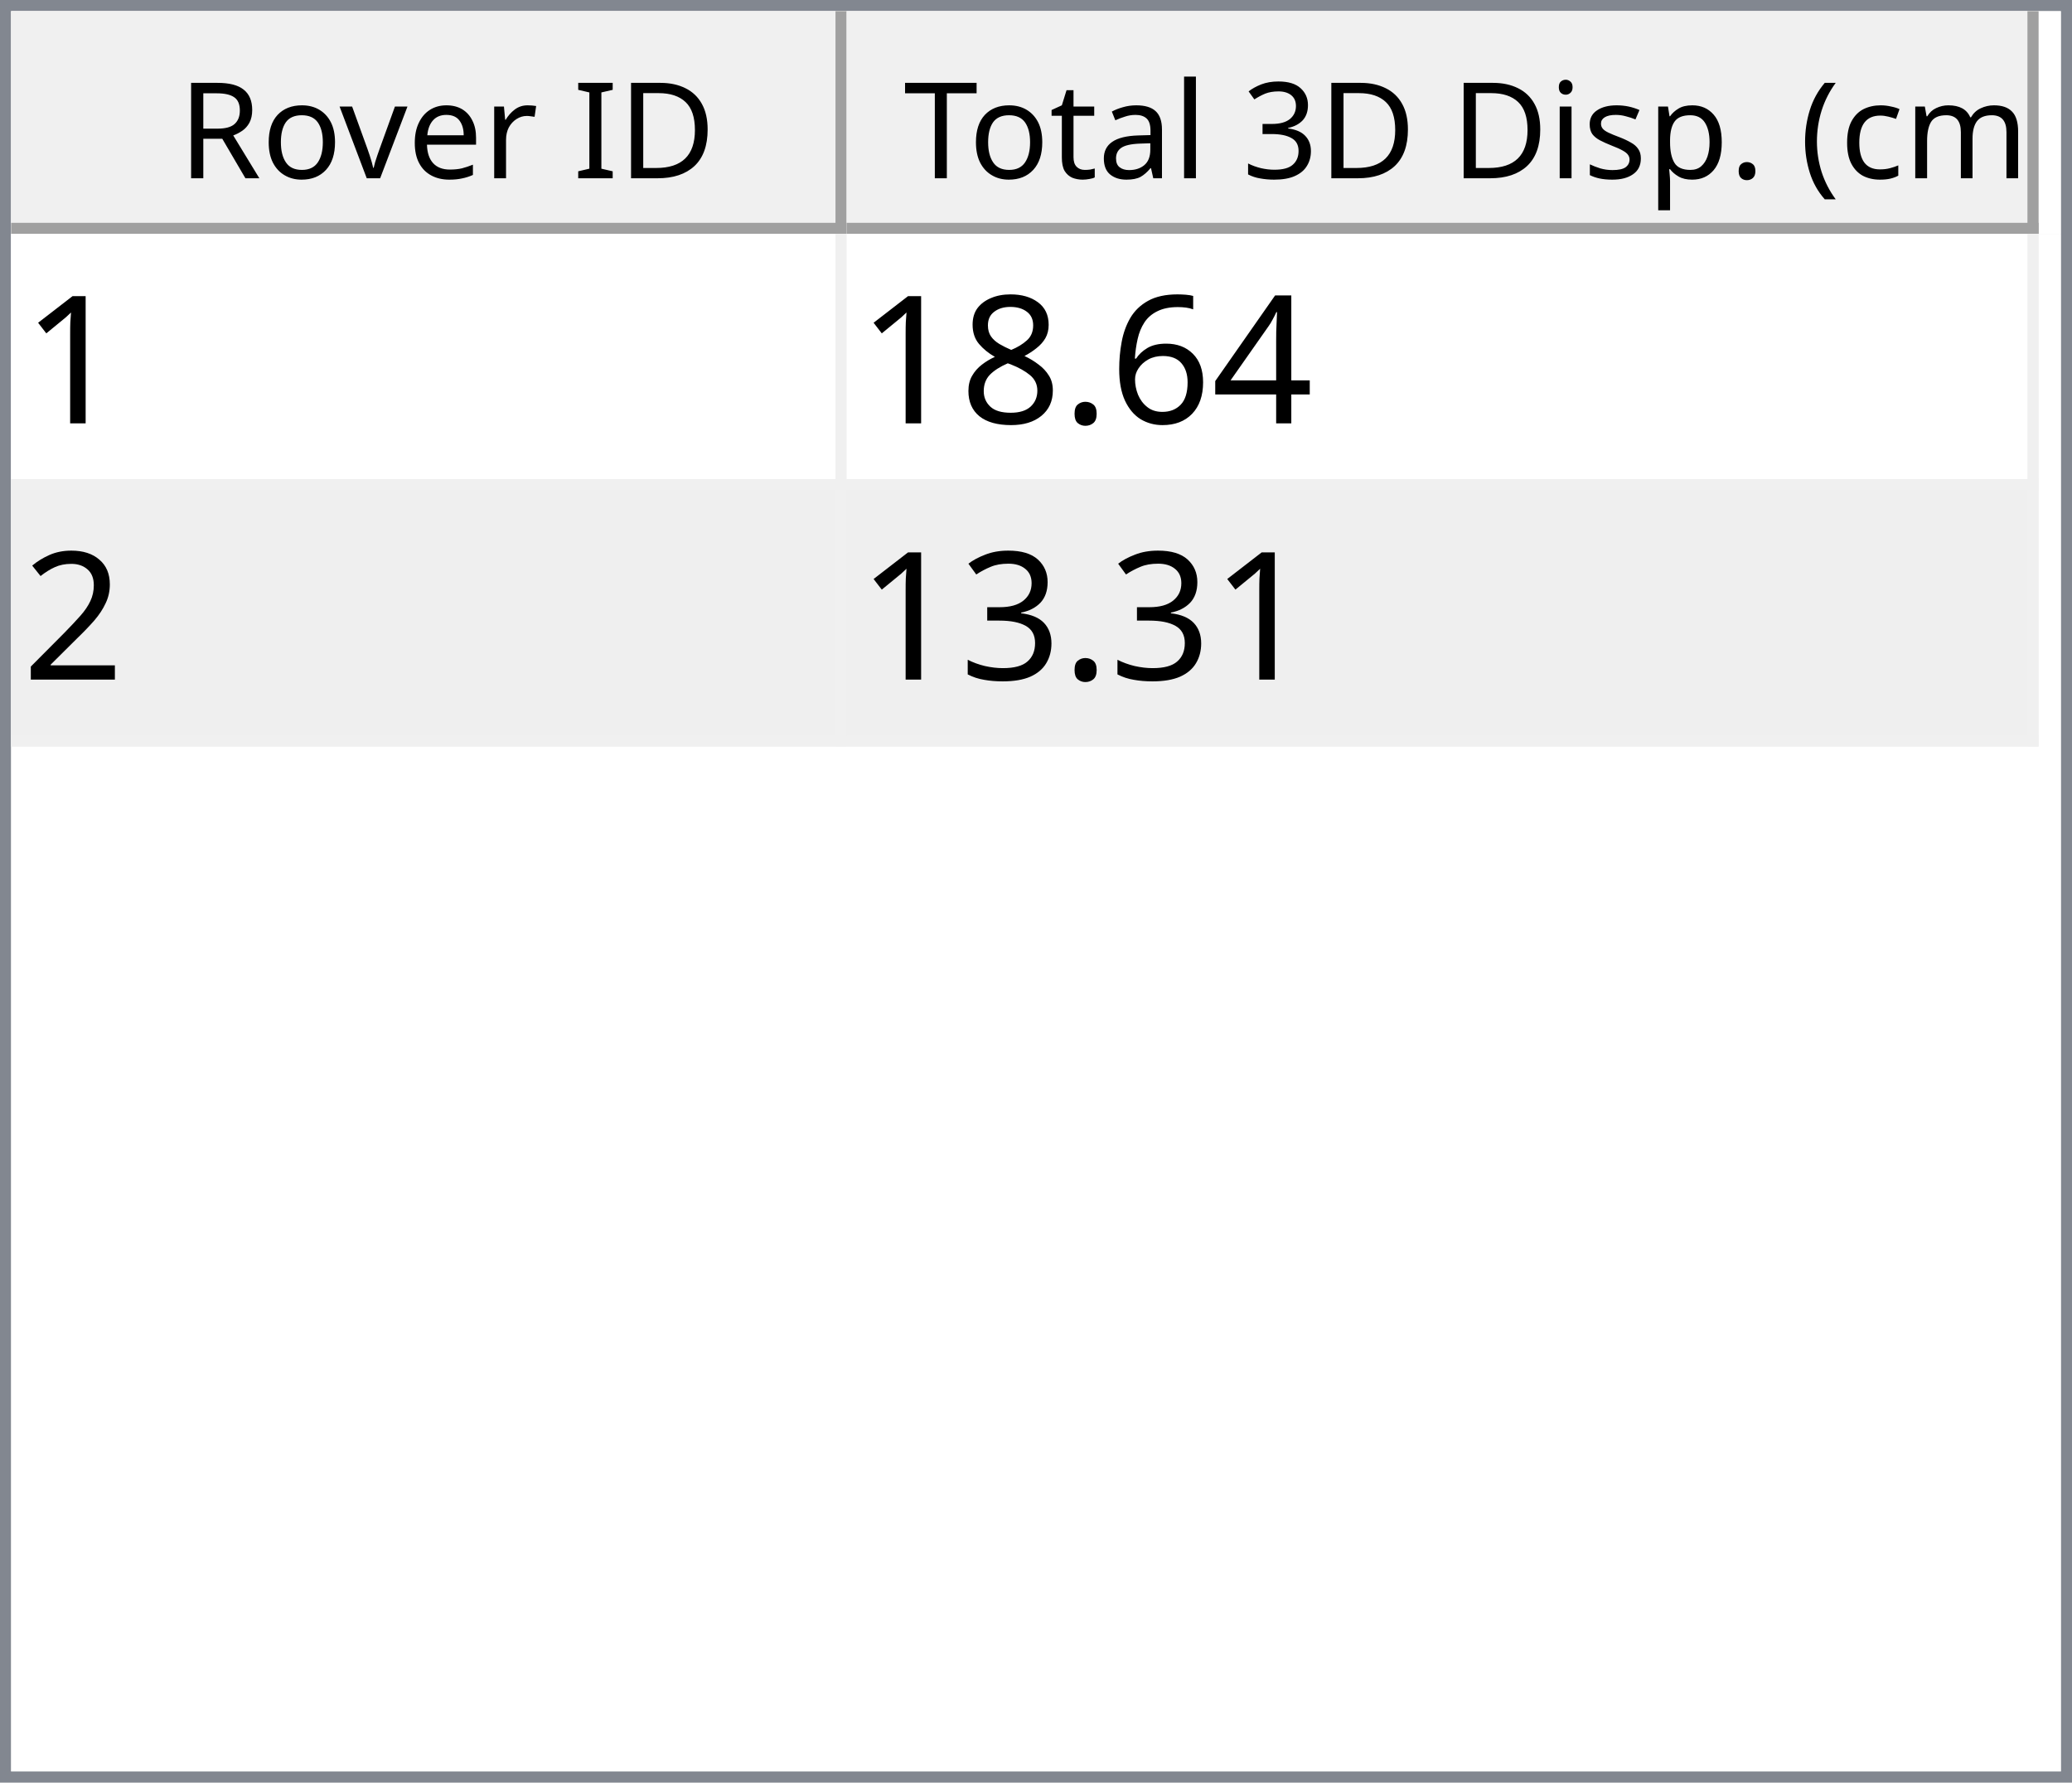
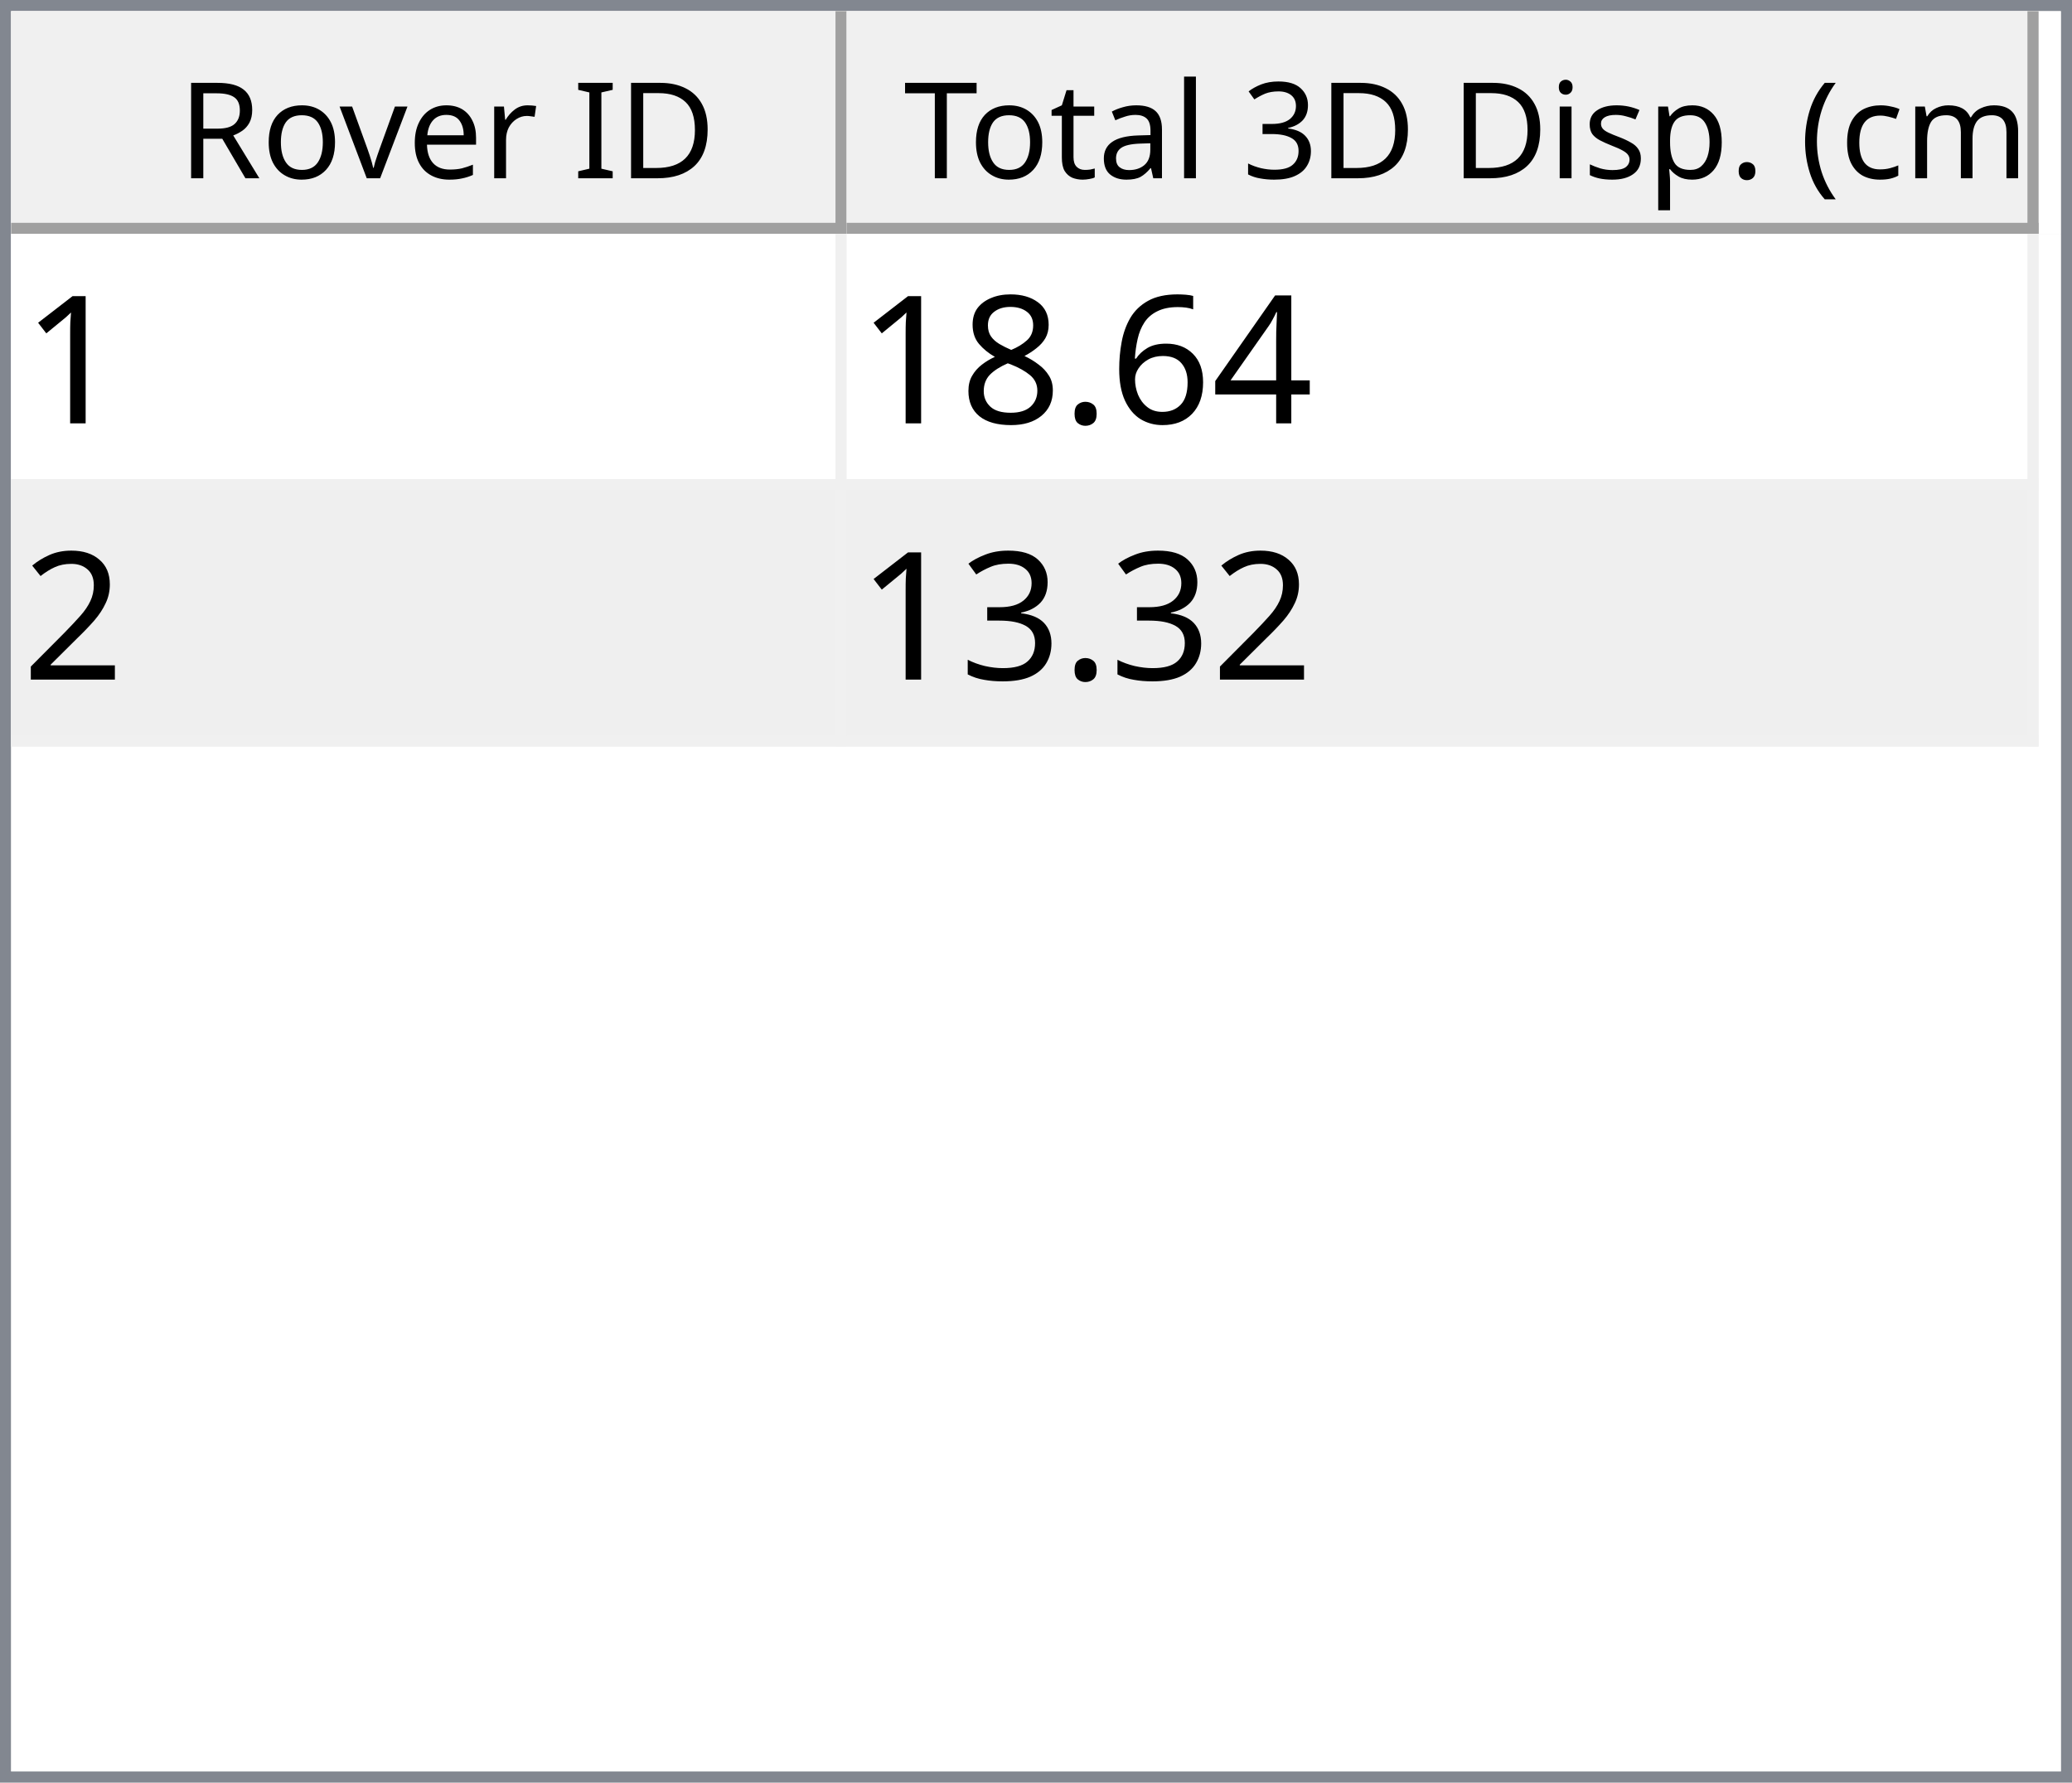
<svg xmlns="http://www.w3.org/2000/svg" style="fill-opacity:1; color-rendering:auto; color-interpolation:auto; text-rendering:auto; stroke:black; stroke-linecap:square; stroke-miterlimit:10; shape-rendering:auto; stroke-opacity:1; fill:black; stroke-dasharray:none; font-weight:normal; stroke-width:1; font-family:'Dialog'; font-style:normal; stroke-linejoin:miter; font-size:12px; stroke-dashoffset:0; image-rendering:auto;" width="186" height="160">
  <defs id="genericDefs" />
  <g>
    <defs id="defs1">
      <clipPath clipPathUnits="userSpaceOnUse" id="clipPath1">
        <path d="M0 0 L186 0 L186 160 L0 160 L0 0 Z" />
      </clipPath>
      <clipPath clipPathUnits="userSpaceOnUse" id="clipPath2">
        <path d="M0 0 L0 160 L186 160 L186 0 Z" />
      </clipPath>
      <clipPath clipPathUnits="userSpaceOnUse" id="clipPath3">
        <path d="M0 0 L0 20 L184 20 L184 0 Z" />
      </clipPath>
      <clipPath clipPathUnits="userSpaceOnUse" id="clipPath4">
        <path d="M0 0 L0 20 L75 20 L75 0 Z" />
      </clipPath>
      <clipPath clipPathUnits="userSpaceOnUse" id="clipPath5">
        <path d="M1 1 L1 19 L74 19 L74 1 Z" />
      </clipPath>
      <clipPath clipPathUnits="userSpaceOnUse" id="clipPath6">
        <path d="M0 0 L0 18 L73 18 L73 0 Z" />
      </clipPath>
      <clipPath clipPathUnits="userSpaceOnUse" id="clipPath7">
        <path d="M-0.5 -0.5 L-0.5 19.5 L74.5 19.5 L74.5 -0.5 Z" />
      </clipPath>
      <clipPath clipPathUnits="userSpaceOnUse" id="clipPath8">
        <path d="M0 0 L0 20 L107 20 L107 0 Z" />
      </clipPath>
      <clipPath clipPathUnits="userSpaceOnUse" id="clipPath9">
        <path d="M1 1 L1 19 L106 19 L106 1 Z" />
      </clipPath>
      <clipPath clipPathUnits="userSpaceOnUse" id="clipPath10">
        <path d="M0 0 L0 18 L105 18 L105 0 Z" />
      </clipPath>
      <clipPath clipPathUnits="userSpaceOnUse" id="clipPath11">
        <path d="M-0.5 -0.5 L-0.5 19.5 L106.5 19.5 L106.5 -0.5 Z" />
      </clipPath>
      <clipPath clipPathUnits="userSpaceOnUse" id="clipPath12">
        <path d="M0 0 L0 138 L184 138 L184 0 Z" />
      </clipPath>
      <clipPath clipPathUnits="userSpaceOnUse" id="clipPath13">
        <path d="M0 0 L0 46 L182 46 L182 0 Z" />
      </clipPath>
      <clipPath clipPathUnits="userSpaceOnUse" id="clipPath14">
        <path d="M-0.5 -0.5 L-0.5 45.5 L181.5 45.5 L181.5 -0.5 Z" />
      </clipPath>
      <clipPath clipPathUnits="userSpaceOnUse" id="clipPath15">
        <path d="M0 0 L0 22 L74 22 L74 0 Z" />
      </clipPath>
      <clipPath clipPathUnits="userSpaceOnUse" id="clipPath16">
        <path d="M0 0 L0 22 L106 22 L106 0 Z" />
      </clipPath>
      <font horiz-adv-x="64.551" id="font1">
        <font-face ascent="107.91" descent="25.098" units-per-em="100" style="font-style:normal; font-family:Segoe UI; font-weight:normal;" />
        <missing-glyph horiz-adv-x="64.551" d="M8.109 0 L8.109 68.266 L56.453 68.266 L56.453 0 L8.109 0 ZM15.328 7.234 L49.219 7.234 L49.219 61.031 L15.328 61.031 L15.328 7.234 Z" />
        <glyph unicode="D" horiz-adv-x="70.117" d="M9.188 0 L9.188 70.016 L28.516 70.016 Q65.531 70.016 65.531 35.891 Q65.531 19.672 55.25 9.836 Q44.969 0 27.734 0 L9.188 0 ZM17.391 62.594 L17.391 7.422 L27.828 7.422 Q41.609 7.422 49.273 14.797 Q56.938 22.172 56.938 35.688 Q56.938 62.594 28.328 62.594 L17.391 62.594 Z" />
        <glyph unicode="I" horiz-adv-x="26.611" d="M17.391 0 L9.188 0 L9.188 70.016 L17.391 70.016 L17.391 0 Z" />
        <glyph unicode=" " horiz-adv-x="27.393" d="" />
        <glyph unicode="r" horiz-adv-x="34.766" d="M34.188 41.891 Q32.078 43.5 28.125 43.5 Q23 43.5 19.555 38.672 Q16.109 33.844 16.109 25.484 L16.109 0 L8.109 0 L8.109 50 L16.109 50 L16.109 39.703 L16.312 39.703 Q18.016 44.969 21.531 47.922 Q25.047 50.875 29.391 50.875 Q32.516 50.875 34.188 50.203 L34.188 41.891 Z" />
        <glyph unicode="e" horiz-adv-x="52.295" d="M48.297 23 L12.984 23 Q13.188 14.656 17.484 10.109 Q21.781 5.562 29.297 5.562 Q37.75 5.562 44.828 11.141 L44.828 3.609 Q38.234 -1.172 27.391 -1.172 Q16.797 -1.172 10.742 5.641 Q4.688 12.453 4.688 24.812 Q4.688 36.469 11.305 43.82 Q17.922 51.172 27.734 51.172 Q37.547 51.172 42.922 44.828 Q48.297 38.484 48.297 27.203 L48.297 23 ZM40.094 29.781 Q40.047 36.719 36.75 40.578 Q33.453 44.438 27.594 44.438 Q21.922 44.438 17.969 40.383 Q14.016 36.328 13.094 29.781 L40.094 29.781 Z" />
        <glyph unicode="v" horiz-adv-x="47.9" d="M47.406 50 L27.484 0 L19.625 0 L0.688 50 L9.469 50 L22.172 13.672 Q23.578 9.672 23.922 6.688 L24.125 6.688 Q24.609 10.453 25.688 13.484 L38.969 50 L47.406 50 Z" />
        <glyph unicode="o" horiz-adv-x="58.594" d="M29 -1.172 Q17.922 -1.172 11.305 5.836 Q4.688 12.844 4.688 24.422 Q4.688 37.016 11.57 44.094 Q18.453 51.172 30.172 51.172 Q41.359 51.172 47.633 44.289 Q53.906 37.406 53.906 25.203 Q53.906 13.234 47.141 6.031 Q40.375 -1.172 29 -1.172 ZM29.594 44.438 Q21.875 44.438 17.383 39.188 Q12.891 33.938 12.891 24.703 Q12.891 15.828 17.43 10.695 Q21.969 5.562 29.594 5.562 Q37.359 5.562 41.531 10.594 Q45.703 15.625 45.703 24.906 Q45.703 34.281 41.531 39.359 Q37.359 44.438 29.594 44.438 Z" />
        <glyph unicode="R" horiz-adv-x="59.814" d="M59.375 0 L49.609 0 L37.891 19.625 Q36.281 22.359 34.766 24.289 Q33.25 26.219 31.664 27.438 Q30.078 28.656 28.25 29.219 Q26.422 29.781 24.125 29.781 L17.391 29.781 L17.391 0 L9.188 0 L9.188 70.016 L30.078 70.016 Q34.672 70.016 38.555 68.867 Q42.438 67.719 45.289 65.375 Q48.141 63.031 49.758 59.547 Q51.375 56.062 51.375 51.375 Q51.375 47.703 50.273 44.656 Q49.172 41.609 47.148 39.211 Q45.125 36.812 42.266 35.133 Q39.406 33.453 35.844 32.516 L35.844 32.328 Q37.594 31.547 38.891 30.547 Q40.188 29.547 41.359 28.18 Q42.531 26.812 43.68 25.078 Q44.828 23.344 46.234 21.047 L59.375 0 ZM17.391 62.594 L17.391 37.203 L28.516 37.203 Q31.594 37.203 34.203 38.133 Q36.812 39.062 38.719 40.797 Q40.625 42.531 41.703 45.047 Q42.781 47.562 42.781 50.688 Q42.781 56.297 39.141 59.445 Q35.5 62.594 28.609 62.594 L17.391 62.594 Z" />
        <glyph unicode=")" horiz-adv-x="30.176" d="M8.297 -15.922 L1.172 -15.922 Q16.406 2.344 16.406 26.812 Q16.406 51.469 1.078 70.016 L8.297 70.016 Q23.531 52.156 23.531 26.703 Q23.531 1.375 8.297 -15.922 Z" />
        <glyph unicode="m" horiz-adv-x="86.133" d="M79.109 0 L71.094 0 L71.094 28.719 Q71.094 37.016 68.531 40.727 Q65.969 44.438 59.906 44.438 Q54.781 44.438 51.195 39.75 Q47.609 35.062 47.609 28.516 L47.609 0 L39.594 0 L39.594 29.688 Q39.594 44.438 28.219 44.438 Q22.953 44.438 19.531 40.016 Q16.109 35.594 16.109 28.516 L16.109 0 L8.109 0 L8.109 50 L16.109 50 L16.109 42.094 L16.312 42.094 Q21.625 51.172 31.844 51.172 Q36.969 51.172 40.773 48.312 Q44.578 45.453 46 40.828 Q51.562 51.172 62.594 51.172 Q79.109 51.172 79.109 30.812 L79.109 0 Z" />
        <glyph unicode="c" horiz-adv-x="46.191" d="M42.188 2.297 Q36.422 -1.172 28.516 -1.172 Q17.828 -1.172 11.258 5.789 Q4.688 12.75 4.688 23.828 Q4.688 36.188 11.766 43.68 Q18.844 51.172 30.672 51.172 Q37.25 51.172 42.281 48.734 L42.281 40.531 Q36.719 44.438 30.375 44.438 Q22.703 44.438 17.797 38.945 Q12.891 33.453 12.891 24.516 Q12.891 15.719 17.508 10.641 Q22.125 5.562 29.891 5.562 Q36.422 5.562 42.188 9.906 L42.188 2.297 Z" />
        <glyph unicode="(" horiz-adv-x="30.176" d="M29.109 -15.922 L21.969 -15.922 Q6.844 1.375 6.844 26.703 Q6.844 52.156 21.969 70.016 L29.203 70.016 Q13.875 51.469 13.875 26.812 Q13.875 2.344 29.109 -15.922 Z" />
        <glyph unicode="." horiz-adv-x="21.68" d="M10.891 -1.078 Q8.641 -1.078 7.055 0.539 Q5.469 2.156 5.469 4.391 Q5.469 6.641 7.055 8.273 Q8.641 9.906 10.891 9.906 Q13.188 9.906 14.797 8.273 Q16.406 6.641 16.406 4.391 Q16.406 2.156 14.797 0.539 Q13.188 -1.078 10.891 -1.078 Z" />
        <glyph unicode="p" horiz-adv-x="58.789" d="M16.312 7.234 L16.109 7.234 L16.109 -23 L8.109 -23 L8.109 50 L16.109 50 L16.109 41.219 L16.312 41.219 Q22.219 51.172 33.594 51.172 Q43.266 51.172 48.688 44.461 Q54.109 37.75 54.109 26.469 Q54.109 13.922 48 6.375 Q41.891 -1.172 31.297 -1.172 Q21.578 -1.172 16.312 7.234 ZM16.109 27.391 L16.109 20.406 Q16.109 14.203 20.141 9.883 Q24.172 5.562 30.375 5.562 Q37.641 5.562 41.773 11.133 Q45.906 16.703 45.906 26.609 Q45.906 34.969 42.047 39.703 Q38.188 44.438 31.594 44.438 Q24.609 44.438 20.359 39.578 Q16.109 34.719 16.109 27.391 Z" />
        <glyph unicode="s" horiz-adv-x="42.432" d="M5.078 1.812 L5.078 10.406 Q11.625 5.562 19.484 5.562 Q30.031 5.562 30.031 12.594 Q30.031 14.594 29.125 15.992 Q28.219 17.391 26.68 18.461 Q25.141 19.531 23.07 20.383 Q21 21.234 18.609 22.172 Q15.281 23.484 12.766 24.828 Q10.25 26.172 8.57 27.859 Q6.891 29.547 6.031 31.695 Q5.172 33.844 5.172 36.719 Q5.172 40.234 6.789 42.945 Q8.406 45.656 11.086 47.484 Q13.766 49.312 17.211 50.242 Q20.656 51.172 24.312 51.172 Q30.812 51.172 35.938 48.922 L35.938 40.828 Q30.422 44.438 23.25 44.438 Q21 44.438 19.195 43.922 Q17.391 43.406 16.094 42.477 Q14.797 41.547 14.086 40.258 Q13.375 38.969 13.375 37.406 Q13.375 35.453 14.086 34.133 Q14.797 32.812 16.164 31.789 Q17.531 30.766 19.484 29.938 Q21.438 29.109 23.922 28.125 Q27.25 26.859 29.883 25.516 Q32.516 24.172 34.375 22.484 Q36.234 20.797 37.234 18.602 Q38.234 16.406 38.234 13.375 Q38.234 9.672 36.602 6.938 Q34.969 4.203 32.234 2.398 Q29.5 0.594 25.93 -0.289 Q22.359 -1.172 18.453 -1.172 Q10.75 -1.172 5.078 1.812 Z" />
        <glyph unicode="i" horiz-adv-x="24.219" d="M12.203 62.703 Q10.062 62.703 8.547 64.164 Q7.031 65.625 7.031 67.875 Q7.031 70.125 8.547 71.609 Q10.062 73.094 12.203 73.094 Q14.406 73.094 15.945 71.609 Q17.484 70.125 17.484 67.875 Q17.484 65.719 15.945 64.211 Q14.406 62.703 12.203 62.703 ZM16.109 0 L8.109 0 L8.109 50 L16.109 50 L16.109 0 Z" />
        <glyph unicode="3" horiz-adv-x="53.906" d="M46.531 19.828 Q46.531 15.094 44.75 11.211 Q42.969 7.328 39.719 4.57 Q36.469 1.812 31.93 0.297 Q27.391 -1.219 21.922 -1.219 Q11.922 -1.219 6 2.594 L6 11.188 Q13.094 5.609 22.219 5.609 Q25.875 5.609 28.828 6.539 Q31.781 7.469 33.906 9.227 Q36.031 10.984 37.18 13.477 Q38.328 15.969 38.328 19.094 Q38.328 32.812 18.797 32.812 L12.984 32.812 L12.984 39.594 L18.5 39.594 Q35.797 39.594 35.797 52.484 Q35.797 64.406 22.609 64.406 Q15.188 64.406 8.688 59.422 L8.688 67.188 Q15.375 71.188 24.609 71.188 Q29 71.188 32.57 69.969 Q36.141 68.75 38.68 66.555 Q41.219 64.359 42.609 61.281 Q44 58.203 44 54.5 Q44 40.672 30.031 36.719 L30.031 36.531 Q33.594 36.141 36.625 34.797 Q39.656 33.453 41.852 31.305 Q44.047 29.156 45.289 26.25 Q46.531 23.344 46.531 19.828 Z" />
        <glyph unicode="l" horiz-adv-x="24.219" d="M16.109 0 L8.109 0 L8.109 74.031 L16.109 74.031 L16.109 0 Z" />
        <glyph unicode="a" horiz-adv-x="50.879" d="M43.891 0 L35.891 0 L35.891 7.812 L35.688 7.812 Q30.469 -1.172 20.312 -1.172 Q12.844 -1.172 8.617 2.781 Q4.391 6.734 4.391 13.281 Q4.391 27.297 20.906 29.594 L35.891 31.688 Q35.891 44.438 25.594 44.438 Q16.547 44.438 9.281 38.281 L9.281 46.484 Q16.656 51.172 26.266 51.172 Q43.891 51.172 43.891 32.516 L43.891 0 ZM35.891 25.297 L23.828 23.641 Q18.266 22.859 15.43 20.875 Q12.594 18.891 12.594 13.875 Q12.594 10.203 15.211 7.883 Q17.828 5.562 22.172 5.562 Q28.125 5.562 32.008 9.742 Q35.891 13.922 35.891 20.312 L35.891 25.297 Z" />
        <glyph unicode="t" horiz-adv-x="33.887" d="M31.297 0.484 Q28.469 -1.078 23.828 -1.078 Q10.688 -1.078 10.688 13.578 L10.688 43.172 L2.094 43.172 L2.094 50 L10.688 50 L10.688 62.203 L18.703 64.797 L18.703 50 L31.297 50 L31.297 43.172 L18.703 43.172 L18.703 14.984 Q18.703 9.969 20.414 7.82 Q22.125 5.672 26.078 5.672 Q29.109 5.672 31.297 7.328 L31.297 0.484 Z" />
        <glyph unicode="T" horiz-adv-x="52.393" d="M50.594 62.594 L30.375 62.594 L30.375 0 L22.172 0 L22.172 62.594 L2 62.594 L2 70.016 L50.594 70.016 L50.594 62.594 Z" />
      </font>
      <font horiz-adv-x="75.0" id="font2">
        <font-face ascent="100.537" descent="21.973" units-per-em="100" style="font-style:normal; font-family:sans-serif; font-weight:normal;" />
        <missing-glyph horiz-adv-x="75.0" d="M12.5 0 L12.5 62.5 L62.5 62.5 L62.5 0 L12.5 0 ZM14.062 1.562 L60.938 1.562 L60.938 60.938 L14.062 60.938 L14.062 1.562 Z" />
        <glyph unicode="1" horiz-adv-x="55.615" d="M37.25 0 L28.469 0 L28.469 56 Q25.297 52.984 20.141 49.953 Q14.984 46.922 10.891 45.406 L10.891 53.906 Q18.266 57.375 23.781 62.305 Q29.297 67.234 31.594 71.875 L37.25 71.875 L37.25 0 Z" />
        <glyph unicode="4" horiz-adv-x="55.615" d="M32.328 0 L32.328 17.141 L1.266 17.141 L1.266 25.203 L33.938 71.578 L41.109 71.578 L41.109 25.203 L50.781 25.203 L50.781 17.141 L41.109 17.141 L41.109 0 L32.328 0 ZM32.328 25.203 L32.328 57.469 L9.906 25.203 L32.328 25.203 Z" />
        <glyph unicode="6" horiz-adv-x="55.615" d="M49.75 54.047 L41.016 53.375 Q39.844 58.547 37.703 60.891 Q34.125 64.656 28.906 64.656 Q24.703 64.656 21.531 62.312 Q17.391 59.281 14.992 53.469 Q12.594 47.656 12.5 36.922 Q15.672 41.75 20.266 44.094 Q24.859 46.438 29.891 46.438 Q38.672 46.438 44.852 39.969 Q51.031 33.5 51.031 23.25 Q51.031 16.5 48.125 10.719 Q45.219 4.938 40.141 1.859 Q35.062 -1.219 28.609 -1.219 Q17.625 -1.219 10.695 6.859 Q3.766 14.938 3.766 33.5 Q3.766 54.25 11.422 63.672 Q18.109 71.875 29.438 71.875 Q37.891 71.875 43.289 67.141 Q48.688 62.406 49.75 54.047 ZM13.875 23.188 Q13.875 18.656 15.797 14.508 Q17.719 10.359 21.188 8.18 Q24.656 6 28.469 6 Q34.031 6 38.039 10.492 Q42.047 14.984 42.047 22.703 Q42.047 30.125 38.086 34.398 Q34.125 38.672 28.125 38.672 Q22.172 38.672 18.023 34.398 Q13.875 30.125 13.875 23.188 Z" />
        <glyph unicode="." horiz-adv-x="27.783" d="M9.078 0 L9.078 10.016 L19.094 10.016 L19.094 0 L9.078 0 Z" />
        <glyph unicode="8" horiz-adv-x="55.615" d="M17.672 38.812 Q12.203 40.828 9.57 44.539 Q6.938 48.25 6.938 53.422 Q6.938 61.234 12.555 66.555 Q18.172 71.875 27.484 71.875 Q36.859 71.875 42.578 66.43 Q48.297 60.984 48.297 53.172 Q48.297 48.188 45.68 44.508 Q43.062 40.828 37.75 38.812 Q44.344 36.672 47.781 31.883 Q51.219 27.094 51.219 20.453 Q51.219 11.281 44.727 5.031 Q38.234 -1.219 27.641 -1.219 Q17.047 -1.219 10.547 5.055 Q4.047 11.328 4.047 20.703 Q4.047 27.688 7.594 32.398 Q11.141 37.109 17.672 38.812 ZM15.922 53.719 Q15.922 48.641 19.195 45.414 Q22.469 42.188 27.688 42.188 Q32.766 42.188 36.016 45.383 Q39.266 48.578 39.266 53.219 Q39.266 58.062 35.914 61.359 Q32.562 64.656 27.594 64.656 Q22.562 64.656 19.242 61.43 Q15.922 58.203 15.922 53.719 ZM13.094 20.656 Q13.094 16.891 14.875 13.375 Q16.656 9.859 20.172 7.93 Q23.688 6 27.734 6 Q34.031 6 38.133 10.055 Q42.234 14.109 42.234 20.359 Q42.234 26.703 38.016 30.859 Q33.797 35.016 27.438 35.016 Q21.234 35.016 17.164 30.914 Q13.094 26.812 13.094 20.656 Z" />
        <glyph unicode="2" horiz-adv-x="55.615" d="M50.344 8.453 L50.344 0 L3.031 0 Q2.938 3.172 4.047 6.109 Q5.859 10.938 9.836 15.625 Q13.812 20.312 21.344 26.469 Q33.016 36.031 37.117 41.625 Q41.219 47.219 41.219 52.203 Q41.219 57.422 37.477 61.008 Q33.734 64.594 27.734 64.594 Q21.391 64.594 17.578 60.789 Q13.766 56.984 13.719 50.25 L4.688 51.172 Q5.609 61.281 11.664 66.578 Q17.719 71.875 27.938 71.875 Q38.234 71.875 44.242 66.164 Q50.25 60.453 50.25 52 Q50.25 47.703 48.492 43.555 Q46.734 39.406 42.656 34.812 Q38.578 30.219 29.109 22.219 Q21.188 15.578 18.945 13.211 Q16.703 10.844 15.234 8.453 L50.344 8.453 Z" />
        <glyph unicode="3" horiz-adv-x="55.615" d="M4.203 18.891 L12.984 20.062 Q14.5 12.594 18.141 9.297 Q21.781 6 27 6 Q33.203 6 37.477 10.297 Q41.75 14.594 41.75 20.953 Q41.75 27 37.797 30.93 Q33.844 34.859 27.734 34.859 Q25.25 34.859 21.531 33.891 L22.516 41.609 Q23.391 41.5 23.922 41.5 Q29.547 41.5 34.039 44.43 Q38.531 47.359 38.531 53.469 Q38.531 58.297 35.258 61.477 Q31.984 64.656 26.812 64.656 Q21.688 64.656 18.266 61.43 Q14.844 58.203 13.875 51.766 L5.078 53.328 Q6.688 62.156 12.398 67.016 Q18.109 71.875 26.609 71.875 Q32.469 71.875 37.398 69.359 Q42.328 66.844 44.945 62.5 Q47.562 58.156 47.562 53.266 Q47.562 48.641 45.07 44.828 Q42.578 41.016 37.703 38.766 Q44.047 37.312 47.562 32.695 Q51.078 28.078 51.078 21.141 Q51.078 11.766 44.242 5.25 Q37.406 -1.266 26.953 -1.266 Q17.531 -1.266 11.305 4.352 Q5.078 9.969 4.203 18.891 Z" />
      </font>
    </defs>
    <g style="fill:white; stroke:white;">
      <rect x="0" y="0" width="186" style="clip-path:url(#clipPath1); stroke:none;" height="160" />
    </g>
    <g style="fill:white; text-rendering:optimizeSpeed; color-rendering:optimizeSpeed; image-rendering:optimizeSpeed; shape-rendering:crispEdges; stroke:white; color-interpolation:sRGB;">
      <rect x="0" width="186" height="160" y="0" style="stroke:none;" />
      <path style="stroke:none;" d="M0 160 L186 160 L186 0 L0 0 Z" />
    </g>
    <g style="fill:rgb(240,240,240); font-family:'Segoe UI'; stroke:rgb(240,240,240);">
      <rect x="0" y="0" width="186" style="clip-path:url(#clipPath2); stroke:none;" height="160" />
    </g>
    <g style="fill:rgb(130,135,144); font-family:'Segoe UI'; stroke:rgb(130,135,144);">
      <path d="M0 0 L186 0 L186 160 L0 160 L0 0 ZM1 1 L185 1 L185 159 L1 159 L1 1 Z" style="fill-rule:evenodd; clip-path:url(#clipPath2); stroke:none;" />
    </g>
    <g style="fill:white; font-family:'Segoe UI'; stroke:white;" transform="translate(1,1)">
      <rect x="0" y="0" width="184" style="clip-path:url(#clipPath3); stroke:none;" height="20" />
    </g>
    <g style="fill:rgb(240,240,240); font-family:'Segoe UI'; stroke:rgb(240,240,240);" transform="translate(1,1)">
      <rect x="0" y="0" width="75" style="clip-path:url(#clipPath4); stroke:none;" height="20" />
    </g>
    <g style="font-family:'Segoe UI';" transform="translate(2,2)">
      <text x="14" xml:space="preserve" y="14" style="clip-path:url(#clipPath6); stroke:none;">Rover ID</text>
    </g>
    <g style="fill:rgb(160,160,160); font-family:'Segoe UI'; stroke:rgb(160,160,160); stroke-linejoin:bevel;" transform="translate(1.5,1.5)">
      <line x1="74" x2="74" y1="0" style="fill:none; clip-path:url(#clipPath7);" y2="19" />
    </g>
    <g style="fill:rgb(160,160,160); font-family:'Segoe UI'; stroke:rgb(160,160,160); stroke-linejoin:bevel;" transform="matrix(1,0,0,1,1,1) translate(0.5,0.5)">
      <line x1="0" x2="74" y1="19" style="fill:none; clip-path:url(#clipPath7);" y2="19" />
    </g>
    <g style="fill:rgb(240,240,240); font-family:'Segoe UI'; stroke:rgb(240,240,240);" transform="translate(76,1)">
      <rect x="0" y="0" width="107" style="clip-path:url(#clipPath8); stroke:none;" height="20" />
    </g>
    <g style="font-family:'Segoe UI';" transform="translate(77,2)">
      <text x="1" xml:space="preserve" y="14" style="clip-path:url(#clipPath10); stroke:none;"> Total 3D Disp. (cm)</text>
    </g>
    <g style="fill:rgb(160,160,160); font-family:'Segoe UI'; stroke:rgb(160,160,160); stroke-linejoin:bevel;" transform="translate(76.5,1.5)">
      <line x1="106" x2="106" y1="0" style="fill:none; clip-path:url(#clipPath11);" y2="19" />
    </g>
    <g style="fill:rgb(160,160,160); font-family:'Segoe UI'; stroke:rgb(160,160,160); stroke-linejoin:bevel;" transform="matrix(1,0,0,1,76,1) translate(0.5,0.5)">
      <line x1="0" x2="106" y1="19" style="fill:none; clip-path:url(#clipPath11);" y2="19" />
    </g>
    <g style="fill:white; font-family:'Segoe UI'; stroke:white;" transform="translate(1,21)">
      <rect x="0" y="0" width="184" style="clip-path:url(#clipPath12); stroke:none;" height="138" />
    </g>
    <g style="fill:rgb(240,240,240); font-size:16px; font-family:sans-serif; stroke:rgb(240,240,240);" transform="translate(1,21)">
      <rect x="0" y="0" width="182" style="clip-path:url(#clipPath13); stroke:none;" height="46" />
      <line transform="translate(0.5,0.5)" x1="0" x2="181" y1="22" style="clip-path:url(#clipPath14); fill:none; stroke-linejoin:bevel;" y2="22" />
    </g>
    <g transform="matrix(1,0,0,1,1,21) translate(0.5,0.5)" style="fill:rgb(240,240,240); font-size:16px; font-family:sans-serif; stroke:rgb(240,240,240); stroke-linejoin:bevel;">
      <line x1="0" x2="181" y1="45" style="fill:none; clip-path:url(#clipPath14);" y2="45" />
    </g>
    <g transform="matrix(1,0,0,1,1,21) translate(0.5,0.5)" style="fill:rgb(240,240,240); font-size:16px; font-family:sans-serif; stroke:rgb(240,240,240); stroke-linejoin:bevel;">
      <line x1="74" x2="74" y1="0" style="fill:none; clip-path:url(#clipPath14);" y2="45" />
    </g>
    <g transform="matrix(1,0,0,1,1,21) translate(0.5,0.5)" style="fill:rgb(240,240,240); font-size:16px; font-family:sans-serif; stroke:rgb(240,240,240); stroke-linejoin:bevel;">
      <line x1="181" x2="181" y1="0" style="fill:none; clip-path:url(#clipPath14);" y2="45" />
    </g>
    <g style="fill:white; font-size:16px; font-family:sans-serif; stroke:white;" transform="matrix(1,0,0,1,1,21)">
      <rect x="0" y="0" width="74" style="clip-path:url(#clipPath15); stroke:none;" height="22" />
      <text x="1" y="17" style="fill:black; clip-path:url(#clipPath15); stroke:none;" xml:space="preserve">1</text>
    </g>
    <g style="fill:white; font-size:16px; font-family:sans-serif; stroke:white;" transform="matrix(1,0,0,1,1,21) translate(75,0)">
      <rect x="0" y="0" width="106" style="clip-path:url(#clipPath16); stroke:none;" height="22" />
      <text x="1" y="17" style="fill:black; clip-path:url(#clipPath16); stroke:none;" xml:space="preserve">18.64</text>
    </g>
    <g style="fill:rgb(239,239,239); font-size:16px; font-family:sans-serif; stroke:rgb(239,239,239);" transform="matrix(1,0,0,1,1,21) translate(0,23)">
      <rect x="0" y="0" width="74" style="clip-path:url(#clipPath15); stroke:none;" height="22" />
      <text x="1" y="17" style="fill:black; clip-path:url(#clipPath15); stroke:none;" xml:space="preserve">2</text>
    </g>
    <g style="fill:rgb(239,239,239); font-size:16px; font-family:sans-serif; stroke:rgb(239,239,239);" transform="matrix(1,0,0,1,1,21) translate(75,23)">
      <rect x="0" y="0" width="106" style="clip-path:url(#clipPath16); stroke:none;" height="22" />
-       <text x="1" y="17" style="fill:black; clip-path:url(#clipPath16); stroke:none;" xml:space="preserve">13.31</text>
+       <text x="1" y="17" style="fill:black; clip-path:url(#clipPath16); stroke:none;" xml:space="preserve">13.32</text>
    </g>
  </g>
</svg>
